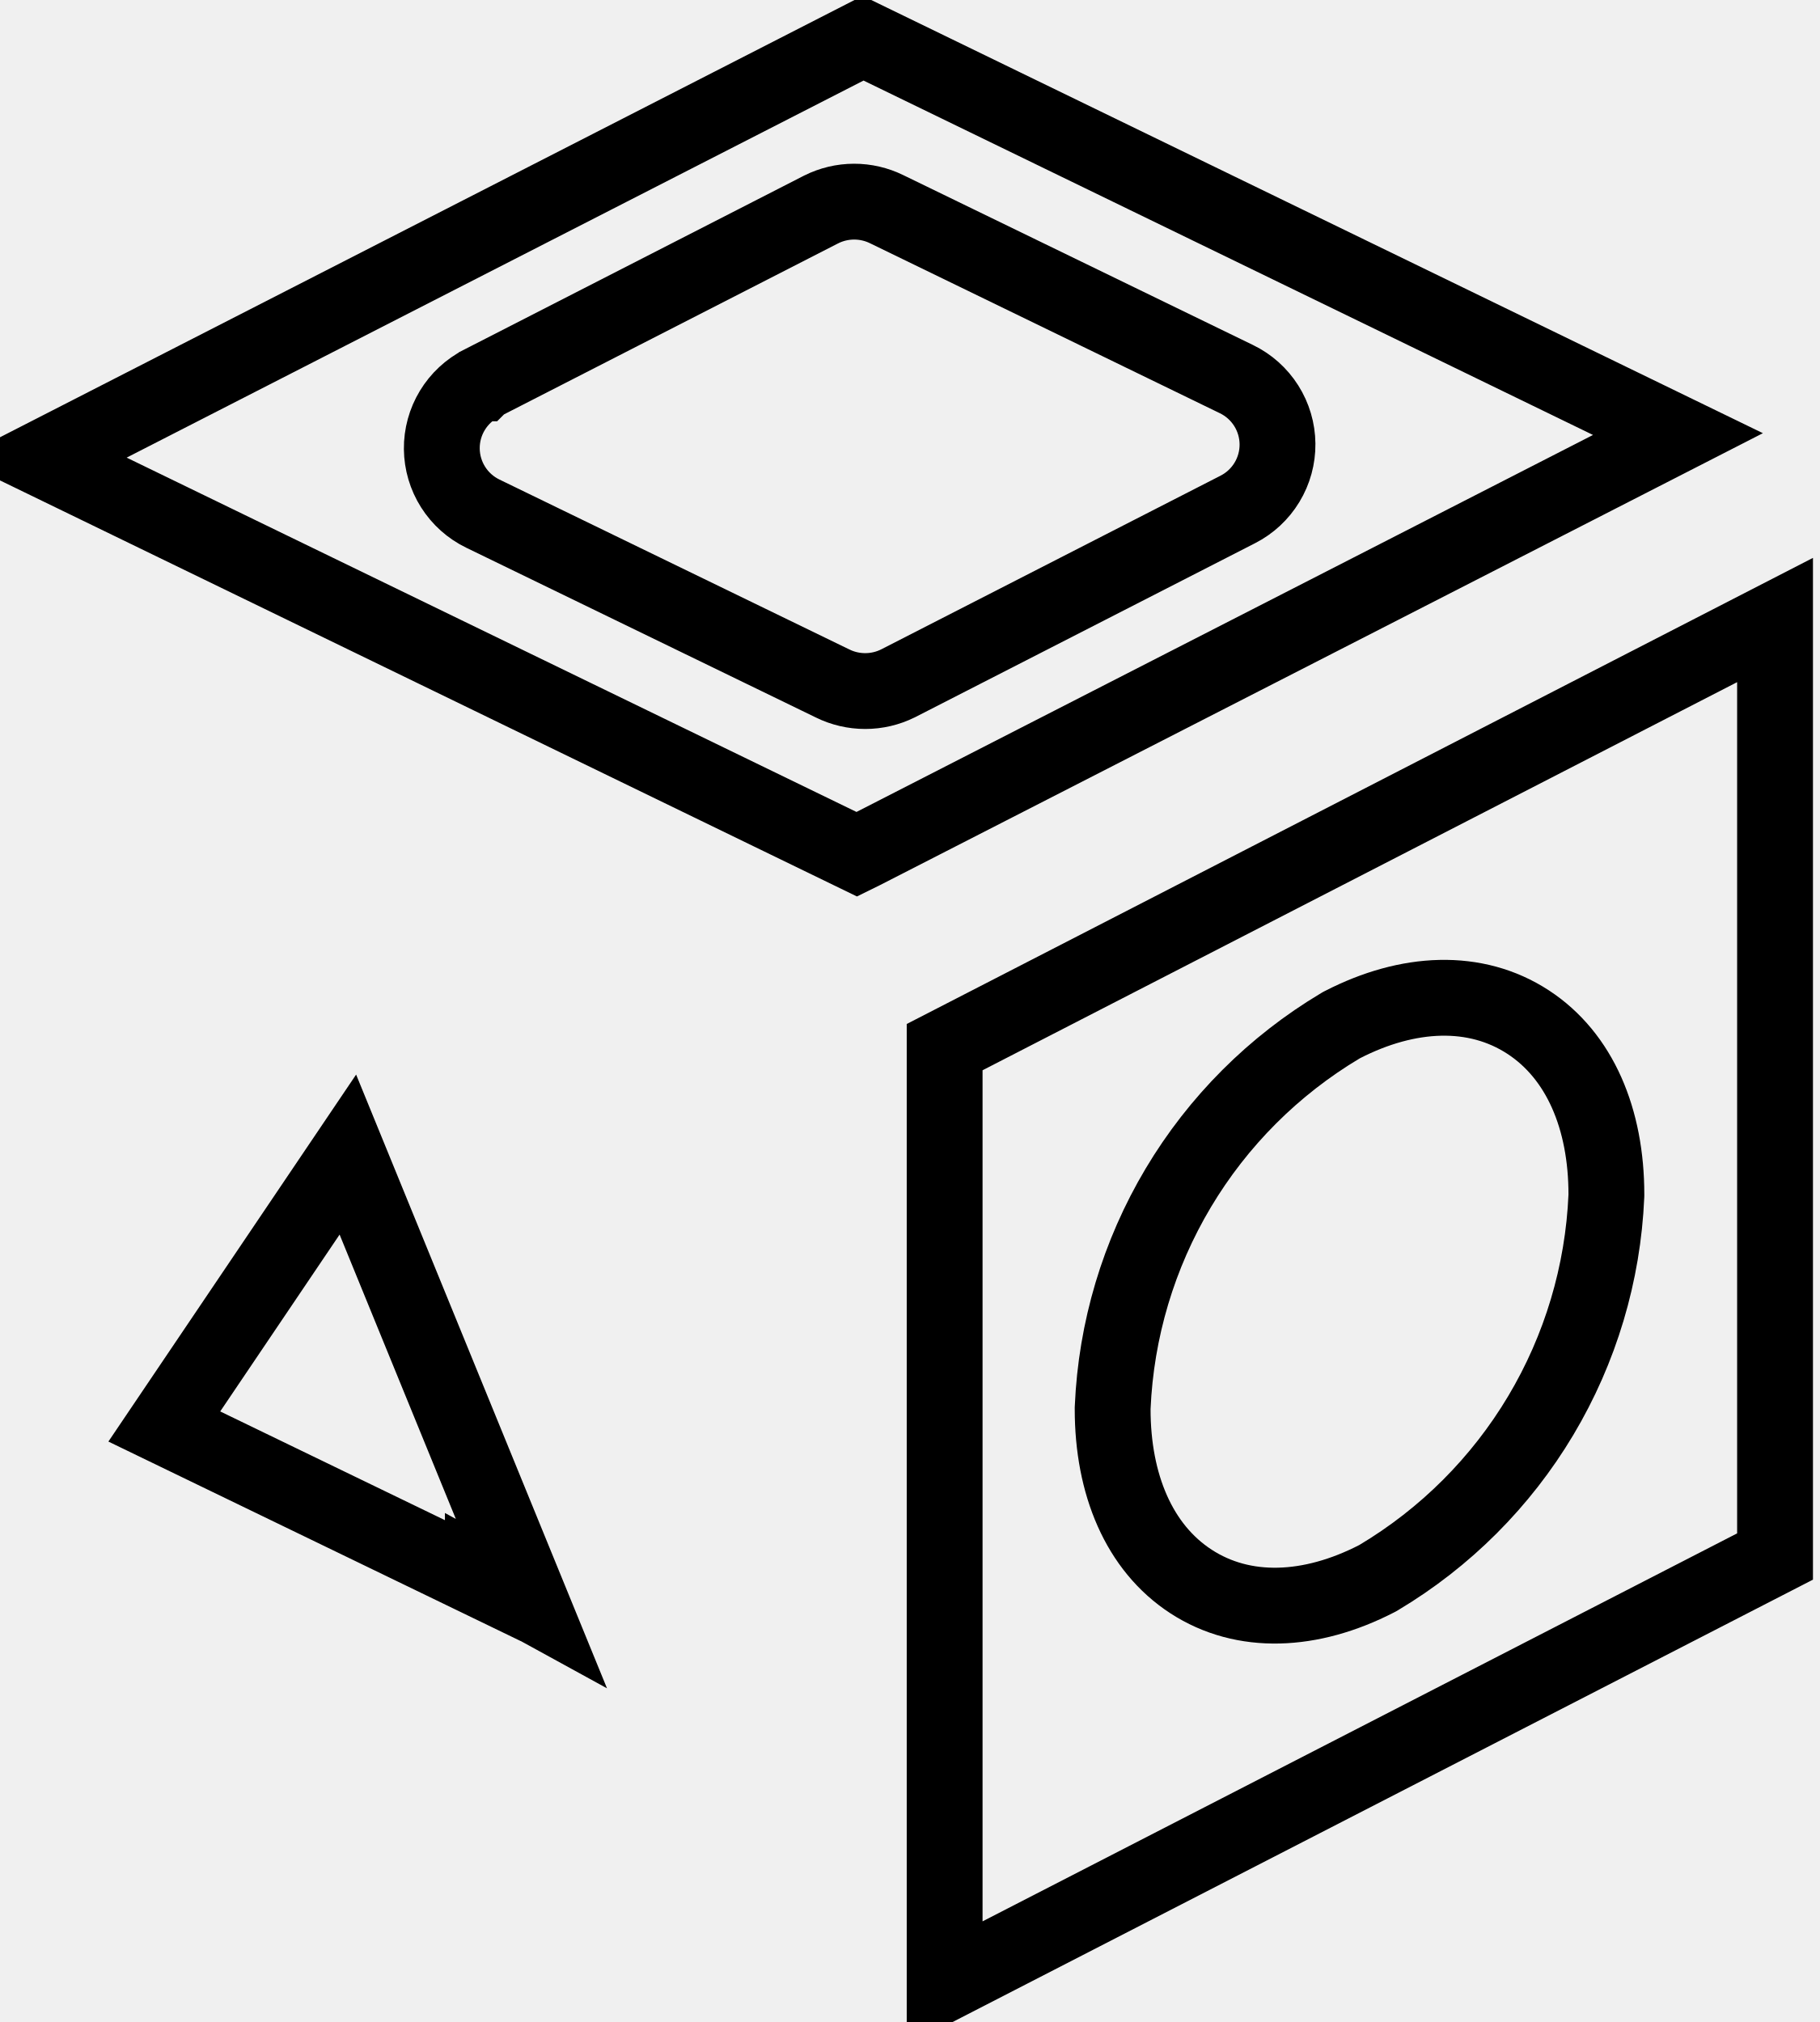
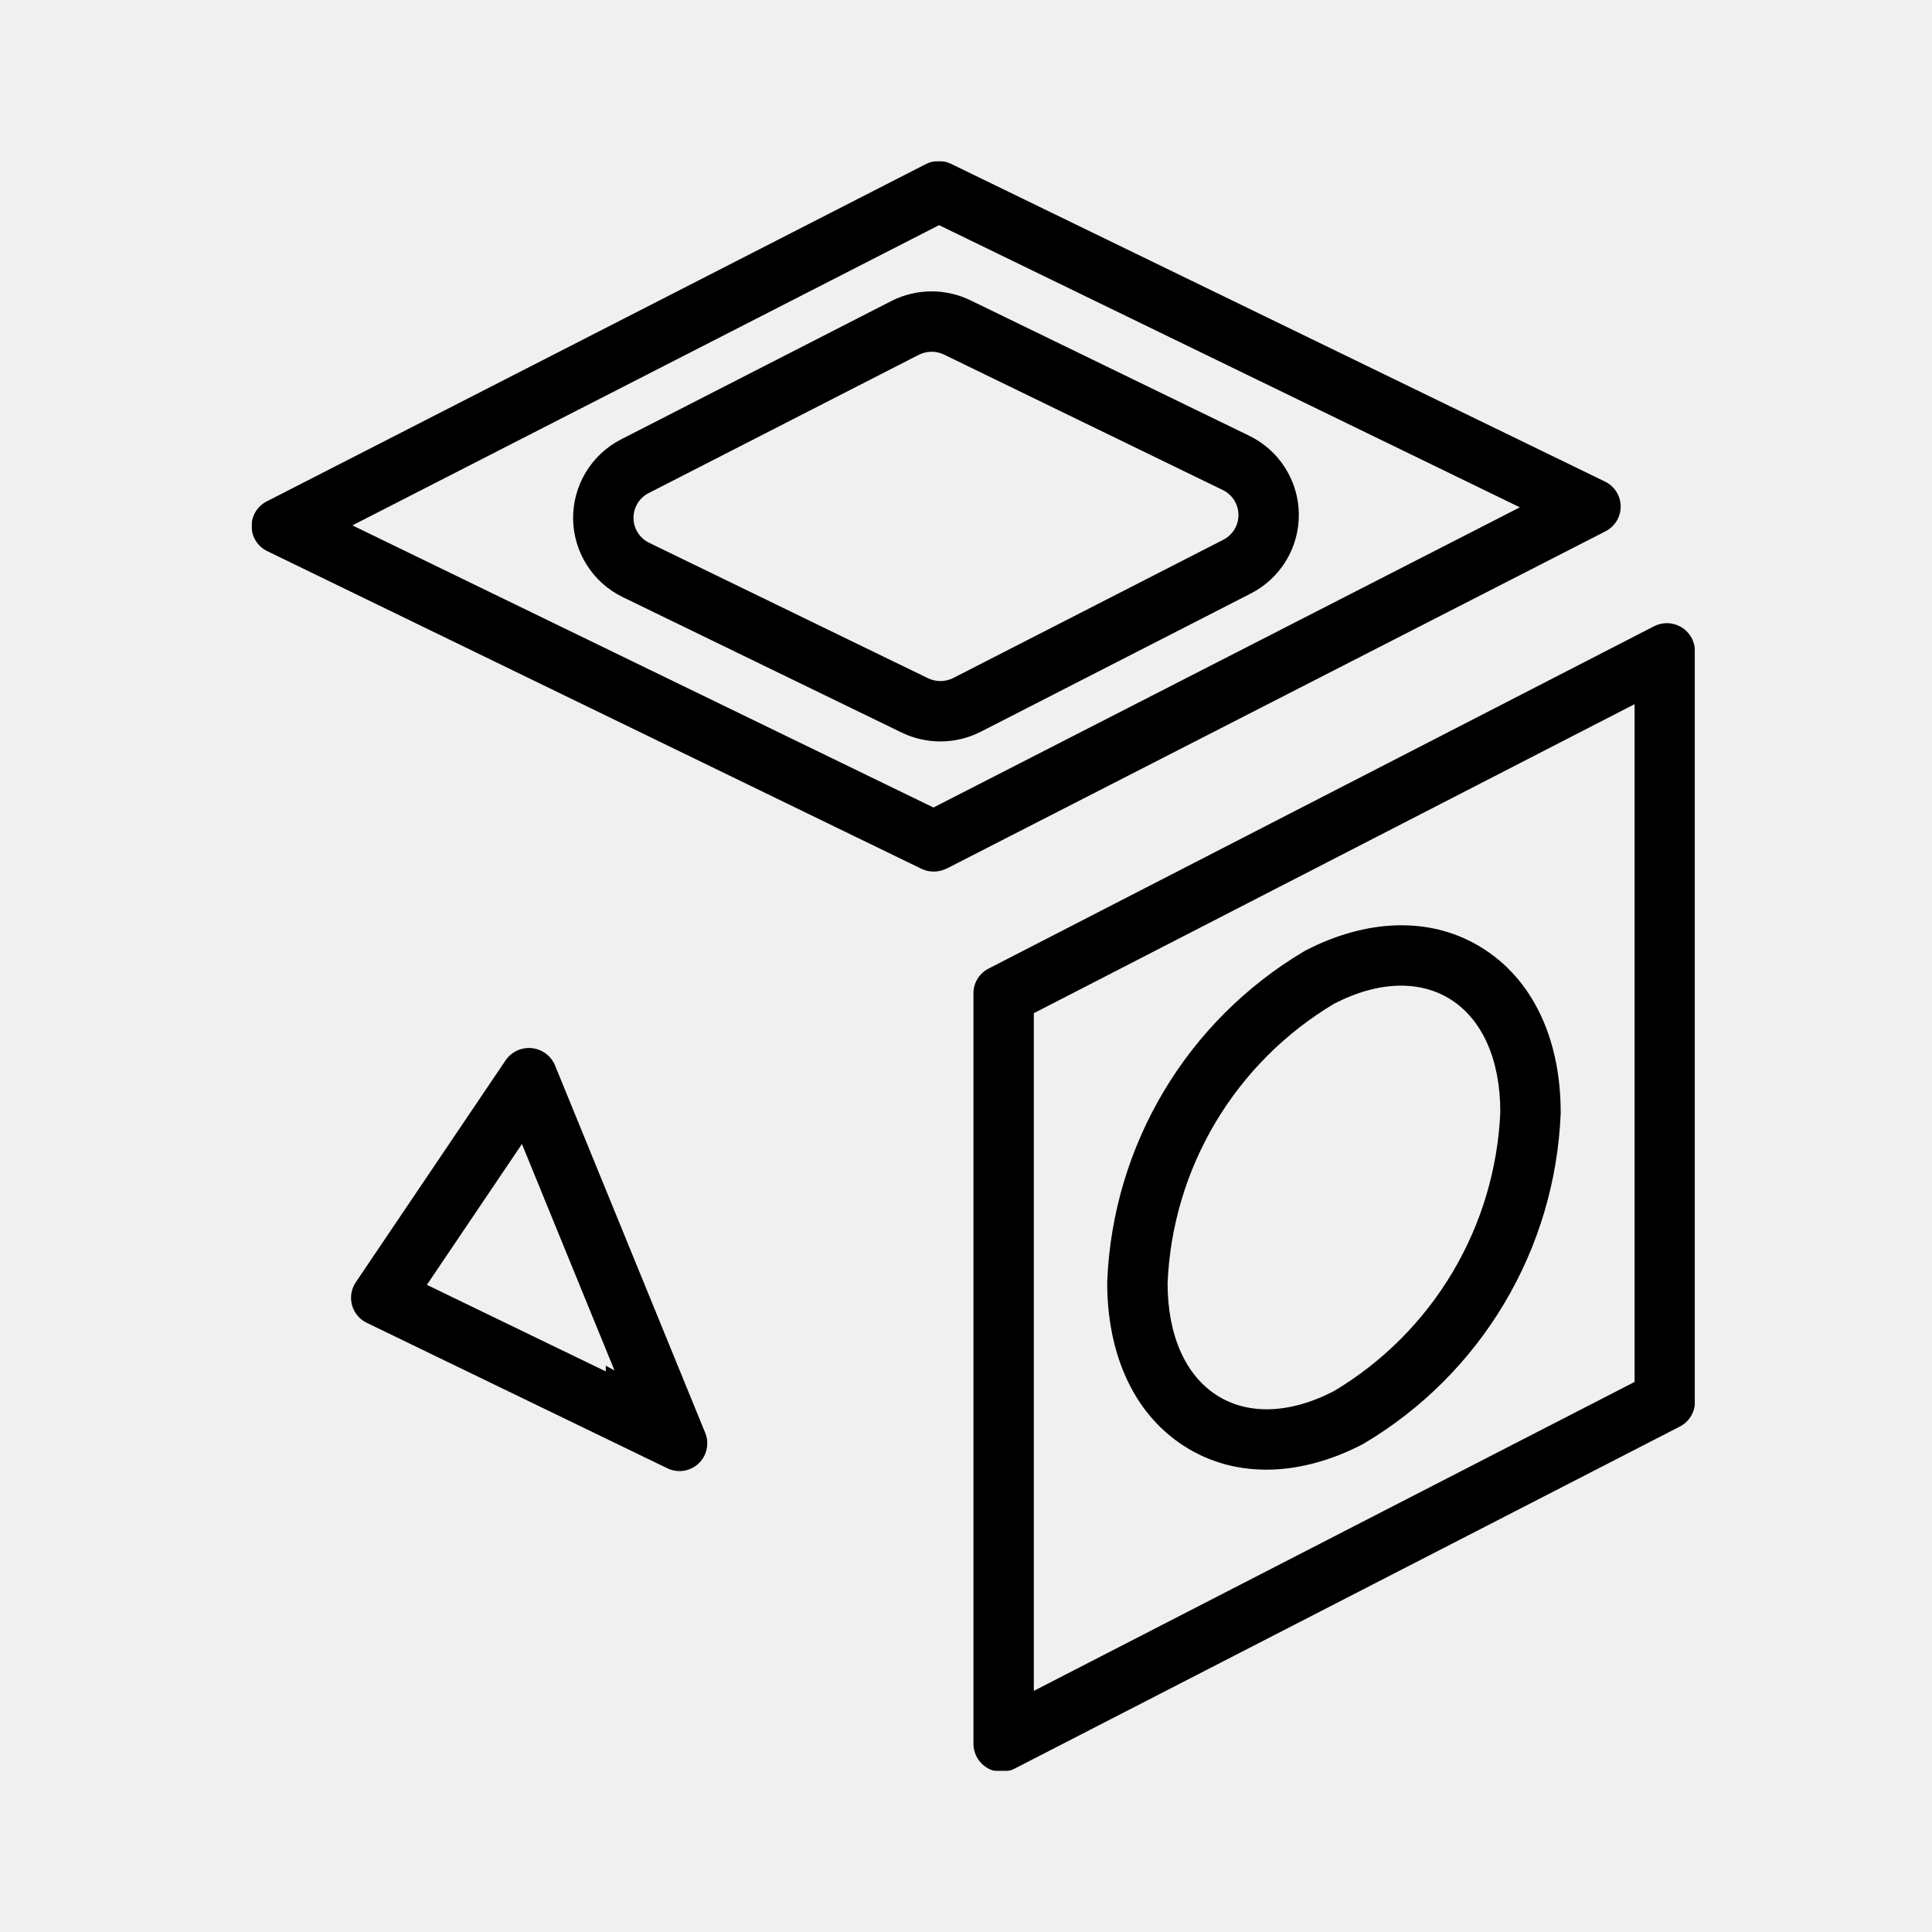
- <svg xmlns="http://www.w3.org/2000/svg" width="144" height="160" viewBox="0 0 144 160" fill="none">
-   <g clip-path="url(#clip0_211_193)">
-     <path d="M38.203 124.787V125.075L13 112.878L27.523 91.361L42.047 126.895L38.203 124.787ZM74.741 82.859L140.443 49.062V123.166L74.741 156.952V82.859ZM127.097 94.639L127.099 94.575V94.511C127.099 88.56 125.011 83.555 120.902 80.875C116.749 78.165 111.419 78.402 106.214 81.079L106.13 81.122L106.049 81.17C100.778 84.315 96.371 88.722 93.227 93.994C90.083 99.266 88.299 105.237 88.037 111.37L88.034 111.433L88.034 111.497C88.031 117.457 90.119 122.464 94.232 125.141C98.388 127.846 103.719 127.599 108.919 124.925L109.004 124.881L109.085 124.833C114.355 121.688 118.761 117.282 121.905 112.012C125.049 106.741 126.833 100.771 127.097 94.639ZM132.761 34.348L68.272 67.361L67.793 67.597L3.299 36.282L68.289 3.023L132.761 34.348ZM71.049 54.075L71.066 54.067L71.083 54.058L97.939 40.31C98.892 39.823 99.691 39.08 100.245 38.164C100.8 37.248 101.088 36.195 101.077 35.124C101.066 34.054 100.757 33.007 100.184 32.102C99.612 31.198 98.798 30.47 97.835 30.003C97.835 30.003 97.835 30.003 97.835 30.003L70.169 16.561C70.165 16.559 70.161 16.557 70.157 16.555C69.353 16.159 68.468 15.954 67.571 15.956C66.669 15.958 65.781 16.169 64.975 16.572L64.963 16.579L64.95 16.585L38.094 30.333C38.094 30.333 38.094 30.333 38.093 30.334C38.093 30.334 38.093 30.334 38.092 30.334C37.14 30.821 36.342 31.564 35.788 32.48C35.233 33.396 34.945 34.448 34.956 35.519C34.967 36.59 35.276 37.636 35.849 38.541C36.421 39.446 37.235 40.173 38.198 40.641L38.198 40.641L65.861 54.075C65.865 54.077 65.87 54.08 65.875 54.082C66.677 54.478 67.56 54.683 68.455 54.683C69.355 54.683 70.243 54.475 71.049 54.075Z" stroke="black" stroke-width="6" />
+ <svg xmlns="http://www.w3.org/2000/svg" width="192" height="192" viewBox="0 0 192 192" fill="none">
+   <g clip-path="url(#clip0_238_284)">
+     <mask id="path-1-inside-1_238_284" fill="white">
+       <path fill-rule="evenodd" clip-rule="evenodd" d="M66.203 145.86L36.448 131.46C36.093 131.289 35.778 131.044 35.526 130.741C35.273 130.438 35.088 130.085 34.984 129.705C34.879 129.325 34.857 128.927 34.92 128.538C34.982 128.148 35.127 127.777 35.345 127.449L50.241 105.38C50.526 104.961 50.918 104.626 51.377 104.412C51.835 104.198 52.344 104.112 52.847 104.162C53.351 104.213 53.832 104.399 54.238 104.701C54.645 105.003 54.962 105.409 55.157 105.876L70.054 142.323C70.286 142.851 70.348 143.438 70.229 144.002C70.111 144.566 69.819 145.079 69.394 145.469C68.969 145.858 68.433 146.105 67.86 146.174C67.288 146.243 66.708 146.131 66.203 145.854V145.86ZM168.443 139.311V64.701C168.439 64.223 168.313 63.753 168.076 63.338C167.839 62.923 167.5 62.575 167.09 62.328C166.68 62.082 166.214 61.945 165.736 61.931C165.258 61.916 164.784 62.025 164.36 62.246L98.247 96.254C97.795 96.484 97.415 96.835 97.149 97.267C96.884 97.699 96.742 98.196 96.741 98.704V173.313C96.744 173.792 96.87 174.261 97.107 174.676C97.344 175.092 97.684 175.439 98.094 175.686C98.503 175.932 98.97 176.069 99.448 176.084C99.926 176.098 100.399 175.99 100.823 175.768L166.959 141.76C167.407 141.527 167.782 141.175 168.043 140.743C168.305 140.311 168.443 139.816 168.443 139.311ZM149.099 110.511C148.857 116.145 147.218 121.631 144.329 126.475C141.439 131.318 137.391 135.367 132.548 138.257C123.428 142.946 116.029 138.141 116.034 127.498C116.275 121.863 117.914 116.375 120.804 111.531C123.693 106.686 127.742 102.637 132.586 99.746C141.706 95.057 149.099 99.89 149.099 110.511ZM94.037 86.34L159.565 52.795C160.021 52.56 160.401 52.204 160.666 51.765C160.93 51.327 161.066 50.823 161.061 50.312C161.055 49.8 160.907 49.299 160.633 48.867C160.359 48.434 159.971 48.087 159.51 47.862L94.545 16.298C94.154 16.103 93.724 16.002 93.287 16.002C92.85 16.002 92.42 16.103 92.029 16.298L26.501 49.832C26.044 50.066 25.662 50.422 25.397 50.861C25.132 51.301 24.994 51.805 25 52.318C25.006 52.831 25.154 53.332 25.429 53.765C25.704 54.198 26.094 54.546 26.556 54.77L91.549 86.329C92.332 86.715 93.254 86.715 94.037 86.329V86.34ZM93.839 35.25L121.524 48.701C121.986 48.925 122.375 49.273 122.65 49.707C122.924 50.14 123.072 50.642 123.077 51.154C123.082 51.667 122.944 52.172 122.679 52.611C122.413 53.049 122.031 53.406 121.574 53.639L94.716 67.388C94.324 67.582 93.893 67.683 93.455 67.683C93.018 67.683 92.586 67.582 92.195 67.388L64.509 53.942C64.047 53.718 63.658 53.37 63.383 52.936C63.109 52.503 62.961 52.002 62.956 51.489C62.951 50.976 63.089 50.471 63.354 50.033C63.62 49.594 64.002 49.238 64.459 49.004L91.317 35.255C91.709 35.06 92.14 34.957 92.577 34.956C93.015 34.955 93.447 35.056 93.839 35.25Z" />
+     </mask>
+     <path d="M66.203 145.86L63.589 151.26L72.203 155.429V145.86H66.203ZM36.448 131.46L39.062 126.059L39.055 126.055L39.048 126.052L36.448 131.46ZM35.345 127.449L30.372 124.092L30.358 124.112L30.345 124.132L35.345 127.449ZM50.241 105.38L45.277 102.01L45.272 102.017L45.268 102.023L50.241 105.38ZM55.157 105.876L60.711 103.606L60.703 103.587L60.695 103.568L55.157 105.876ZM70.054 142.323L64.5 144.593L64.531 144.668L64.563 144.742L70.054 142.323ZM66.203 145.854L69.088 140.593L60.203 135.72V145.854H66.203ZM168.443 139.311H162.443V139.317L168.443 139.311ZM168.443 64.701H174.443V64.679L174.443 64.658L168.443 64.701ZM164.36 62.246L167.105 67.581L167.12 67.573L167.135 67.566L164.36 62.246ZM98.247 96.254L100.971 101.6L100.981 101.595L100.991 101.59L98.247 96.254ZM96.741 98.704L90.741 98.686L90.741 98.695V98.704H96.741ZM96.741 173.313H90.741V173.335L90.741 173.356L96.741 173.313ZM100.823 175.768L98.08 170.433L98.064 170.441L98.049 170.449L100.823 175.768ZM166.959 141.76L169.702 147.096L169.717 147.089L169.731 147.081L166.959 141.76ZM149.099 110.511L155.094 110.768L155.099 110.639V110.511H149.099ZM132.548 138.257L135.291 143.593L135.459 143.506L135.622 143.409L132.548 138.257ZM116.034 127.498L110.04 127.242L110.035 127.368L110.034 127.495L116.034 127.498ZM132.586 99.746L129.842 94.41L129.674 94.497L129.512 94.594L132.586 99.746ZM94.037 86.34H88.037V96.151L96.771 91.68L94.037 86.34ZM159.565 52.795L162.3 58.136L162.306 58.132L162.313 58.129L159.565 52.795ZM159.51 47.862L162.138 42.468L162.132 42.465L159.51 47.862ZM94.545 16.298L91.868 21.668L91.895 21.681L91.923 21.695L94.545 16.298ZM93.287 16.002V10.002V16.002ZM92.029 16.298L89.352 10.928L89.324 10.943L89.296 10.957L92.029 16.298ZM26.501 49.832L23.767 44.491L23.765 44.492L26.501 49.832ZM26.556 54.77L29.177 49.373L29.171 49.37L26.556 54.77ZM91.549 86.329L94.202 80.947L94.186 80.939L94.17 80.931L91.549 86.329ZM94.037 86.329H100.037V76.681L91.384 80.947L94.037 86.329ZM93.839 35.25L91.178 40.628L91.197 40.637L91.217 40.647L93.839 35.25ZM121.524 48.701L118.902 54.098L118.902 54.098L121.524 48.701ZM121.574 53.639L118.844 48.296L118.84 48.298L121.574 53.639ZM94.716 67.388L97.383 72.762L97.417 72.746L97.45 72.729L94.716 67.388ZM93.455 67.683V61.683V67.683ZM92.195 67.388L94.862 62.013L94.839 62.002L94.816 61.991L92.195 67.388ZM64.509 53.942L61.887 59.339L61.888 59.34L64.509 53.942ZM64.459 49.004L67.189 54.347L67.193 54.345L64.459 49.004ZM91.317 35.255L88.633 29.889L88.608 29.902L88.583 29.915L91.317 35.255ZM68.817 140.459L39.062 126.059L33.834 136.86L63.589 151.26L68.817 140.459ZM39.048 126.052C39.466 126.253 39.835 126.541 40.132 126.896L30.92 134.586C31.722 135.547 32.72 136.325 33.848 136.867L39.048 126.052ZM40.132 126.896C40.429 127.252 40.646 127.667 40.769 128.114L29.199 131.297C29.531 132.503 30.117 133.625 30.92 134.586L40.132 126.896ZM40.769 128.114C40.892 128.56 40.917 129.028 40.844 129.485L28.995 127.59C28.797 128.826 28.867 130.09 29.199 131.297L40.769 128.114ZM40.844 129.485C40.771 129.943 40.601 130.379 40.345 130.765L30.345 124.132C29.653 125.175 29.193 126.354 28.995 127.59L40.844 129.485ZM40.318 130.805L55.214 108.736L45.268 102.023L30.372 124.092L40.318 130.805ZM55.206 108.749C54.883 109.225 54.437 109.605 53.916 109.848L48.838 98.976C47.399 99.648 46.168 100.696 45.277 102.01L55.206 108.749ZM53.916 109.848C53.394 110.092 52.817 110.19 52.244 110.132L53.45 98.193C51.87 98.033 50.276 98.304 48.838 98.976L53.916 109.848ZM52.244 110.132C51.672 110.074 51.126 109.863 50.663 109.52L57.813 99.882C56.538 98.936 55.03 98.352 53.45 98.193L52.244 110.132ZM50.663 109.52C50.201 109.177 49.84 108.716 49.619 108.184L60.695 103.568C60.084 102.102 59.089 100.829 57.813 99.882L50.663 109.52ZM49.603 108.146L64.5 144.593L75.608 140.053L60.711 103.606L49.603 108.146ZM64.563 144.742C64.29 144.122 64.218 143.433 64.357 142.77L76.101 145.234C76.477 143.443 76.282 141.579 75.544 139.904L64.563 144.742ZM64.357 142.77C64.496 142.107 64.84 141.504 65.339 141.046L73.449 149.891C74.798 148.654 75.725 147.025 76.101 145.234L64.357 142.77ZM65.339 141.046C65.838 140.588 66.468 140.299 67.141 140.217L68.58 152.131C70.397 151.911 72.1 151.128 73.449 149.891L65.339 141.046ZM67.141 140.217C67.813 140.136 68.494 140.268 69.088 140.593L63.317 151.115C64.922 151.995 66.762 152.35 68.58 152.131L67.141 140.217ZM60.203 145.854V145.86H72.203V145.854H60.203ZM174.443 139.311V64.701H162.443V139.311H174.443ZM174.443 64.658C174.432 63.152 174.034 61.674 173.288 60.366L162.864 66.31C162.592 65.833 162.447 65.294 162.443 64.744L174.443 64.658ZM173.288 60.366C172.542 59.057 171.472 57.963 170.182 57.187L163.998 67.47C163.527 67.187 163.136 66.788 162.864 66.31L173.288 60.366ZM170.182 57.187C168.891 56.41 167.423 55.979 165.918 55.933L165.554 67.928C165.005 67.911 164.469 67.754 163.998 67.47L170.182 57.187ZM165.918 55.933C164.412 55.888 162.92 56.23 161.585 56.926L167.135 67.566C166.648 67.82 166.103 67.944 165.554 67.928L165.918 55.933ZM161.615 56.91L95.502 90.918L100.991 101.59L167.105 67.581L161.615 56.91ZM95.523 90.908C94.088 91.639 92.882 92.752 92.038 94.124L102.26 100.41C101.948 100.917 101.502 101.329 100.971 101.6L95.523 90.908ZM92.038 94.124C91.195 95.497 90.746 97.075 90.741 98.686L102.741 98.722C102.739 99.318 102.573 99.902 102.26 100.41L92.038 94.124ZM90.741 98.704V173.313H102.741V98.704H90.741ZM90.741 173.356C90.752 174.862 91.149 176.34 91.895 177.649L102.319 171.704C102.592 172.181 102.737 172.721 102.741 173.27L90.741 173.356ZM91.895 177.649C92.641 178.957 93.711 180.051 95.001 180.828L101.186 170.544C101.657 170.827 102.047 171.227 102.319 171.704L91.895 177.649ZM95.001 180.828C96.292 181.604 97.76 182.035 99.266 182.081L99.63 170.086C100.179 170.103 100.715 170.261 101.186 170.544L95.001 180.828ZM99.266 182.081C100.771 182.127 102.263 181.785 103.598 181.088L98.049 170.449C98.536 170.195 99.08 170.07 99.63 170.086L99.266 182.081ZM103.567 181.104L169.702 147.096L164.215 136.424L98.08 170.433L103.567 181.104ZM169.731 147.081C171.153 146.341 172.344 145.224 173.175 143.852L162.912 137.634C163.219 137.127 163.66 136.713 164.187 136.439L169.731 147.081ZM173.175 143.852C174.006 142.481 174.445 140.907 174.443 139.304L162.443 139.317C162.442 138.724 162.604 138.142 162.912 137.634L173.175 143.852ZM143.105 110.253C142.906 114.894 141.555 119.412 139.176 123.401L149.481 129.549C152.881 123.851 154.809 117.397 155.094 110.768L143.105 110.253ZM139.176 123.401C136.796 127.39 133.462 130.724 129.473 133.104L135.622 143.409C141.32 140.01 146.082 135.247 149.481 129.549L139.176 123.401ZM129.804 132.921C126.525 134.607 124.799 134.026 124.142 133.599C123.402 133.117 122.032 131.545 122.034 127.501L110.034 127.495C110.031 134.094 112.358 140.246 117.596 143.656C122.917 147.119 129.45 146.596 135.291 143.593L129.804 132.921ZM122.029 127.754C122.227 123.113 123.577 118.594 125.957 114.604L115.651 108.458C112.252 114.157 110.323 120.612 110.04 127.242L122.029 127.754ZM125.957 114.604C128.337 110.615 131.671 107.279 135.661 104.899L129.512 94.594C123.813 97.994 119.05 102.758 115.651 108.458L125.957 114.604ZM135.33 105.082C138.601 103.4 140.325 103.982 140.984 104.412C141.732 104.9 143.099 106.48 143.099 110.511H155.099C155.099 103.921 152.77 97.774 147.541 94.362C142.224 90.893 135.691 91.403 129.842 94.41L135.33 105.082ZM96.771 91.68L162.3 58.136L156.831 47.454L91.303 80.999L96.771 91.68ZM162.313 58.129C163.758 57.384 164.967 56.253 165.806 54.86L155.525 48.67C155.836 48.155 156.283 47.736 156.818 47.461L162.313 58.129ZM165.806 54.86C166.644 53.468 167.078 51.87 167.06 50.244L155.061 50.379C155.054 49.777 155.215 49.186 155.525 48.67L165.806 54.86ZM167.06 50.244C167.042 48.619 166.572 47.031 165.703 45.658L155.563 52.076C155.242 51.568 155.068 50.98 155.061 50.379L167.06 50.244ZM165.703 45.658C164.833 44.284 163.599 43.18 162.138 42.468L156.883 53.256C156.342 52.993 155.885 52.584 155.563 52.076L165.703 45.658ZM162.132 42.465L97.167 10.901L91.923 21.695L156.888 53.259L162.132 42.465ZM97.222 10.928C96 10.319 94.653 10.002 93.287 10.002V22.002C92.794 22.002 92.308 21.888 91.868 21.668L97.222 10.928ZM93.287 10.002C91.921 10.002 90.574 10.319 89.352 10.928L94.706 21.668C94.265 21.888 93.779 22.002 93.287 22.002V10.002ZM89.296 10.957L23.767 44.491L29.234 55.173L94.762 21.639L89.296 10.957ZM23.765 44.492C22.316 45.234 21.102 46.366 20.26 47.761L30.533 53.962C30.222 54.478 29.773 54.897 29.236 55.172L23.765 44.492ZM20.26 47.761C19.418 49.155 18.982 50.756 19 52.385L31 52.251C31.006 52.854 30.845 53.446 30.533 53.962L20.26 47.761ZM19 52.385C19.018 54.014 19.49 55.605 20.363 56.98L30.495 50.55C30.818 51.059 30.993 51.648 31 52.251L19 52.385ZM20.363 56.98C21.236 58.355 22.474 59.46 23.94 60.17L29.171 49.37C29.714 49.633 30.172 50.041 30.495 50.55L20.363 56.98ZM23.935 60.167L88.928 91.726L94.17 80.931L29.177 49.373L23.935 60.167ZM88.896 91.71C91.352 92.921 94.234 92.921 96.69 91.71L91.384 80.947C92.273 80.509 93.313 80.509 94.202 80.947L88.896 91.71ZM88.037 86.329V86.34H100.037V86.329H88.037ZM91.217 40.647L118.902 54.098L124.146 43.304L96.461 29.853L91.217 40.647ZM118.902 54.098C118.36 53.834 117.902 53.425 117.58 52.916L127.719 46.498C126.848 45.122 125.611 44.016 124.146 43.304L118.902 54.098ZM117.58 52.916C117.258 52.407 117.084 51.818 117.078 51.215L129.077 51.094C129.061 49.466 128.59 47.874 127.719 46.498L117.58 52.916ZM117.078 51.215C117.071 50.612 117.234 50.02 117.546 49.504L127.812 55.717C128.655 54.324 129.093 52.723 129.077 51.094L117.078 51.215ZM117.546 49.504C117.858 48.988 118.307 48.57 118.844 48.296L124.303 58.982C125.754 58.241 126.969 57.11 127.812 55.717L117.546 49.504ZM118.84 48.298L91.982 62.047L97.45 72.729L124.308 58.98L118.84 48.298ZM92.049 62.013C92.486 61.796 92.967 61.683 93.455 61.683V73.683C94.818 73.683 96.162 73.368 97.383 72.762L92.049 62.013ZM93.455 61.683C93.943 61.683 94.425 61.796 94.862 62.013L89.527 72.762C90.748 73.368 92.092 73.683 93.455 73.683V61.683ZM94.816 61.991L67.13 48.545L61.888 59.34L89.573 72.785L94.816 61.991ZM67.131 48.545C67.673 48.809 68.131 49.218 68.453 49.727L58.314 56.145C59.185 57.522 60.422 58.627 61.887 59.339L67.131 48.545ZM68.453 49.727C68.775 50.237 68.95 50.826 68.956 51.428L56.956 51.549C56.972 53.178 57.443 54.769 58.314 56.145L68.453 49.727ZM68.956 51.428C68.962 52.031 68.799 52.623 68.487 53.139L58.221 46.926C57.378 48.32 56.94 49.92 56.956 51.549L68.956 51.428ZM68.487 53.139C68.175 53.655 67.726 54.073 67.189 54.347L61.73 43.661C60.279 44.402 59.064 45.533 58.221 46.926L68.487 53.139ZM67.193 54.345L94.051 40.596L88.583 29.915L61.725 43.663L67.193 54.345ZM94.001 40.621C93.563 40.841 93.08 40.955 92.59 40.956L92.564 28.956C91.199 28.959 89.854 29.279 88.633 29.889L94.001 40.621ZM92.59 40.956C92.1 40.957 91.617 40.845 91.178 40.628L96.499 29.872C95.276 29.267 93.929 28.953 92.564 28.956L92.59 40.956Z" fill="black" mask="url(#path-1-inside-1_238_284)" />
  </g>
  <defs>
-     <clipPath id="clip0_211_193">
-       <rect width="143.448" height="160" fill="white" />
+     <clipPath id="clip0_238_284">
+       <rect width="143.448" height="160" fill="white" transform="translate(25 16)" />
    </clipPath>
  </defs>
</svg>
